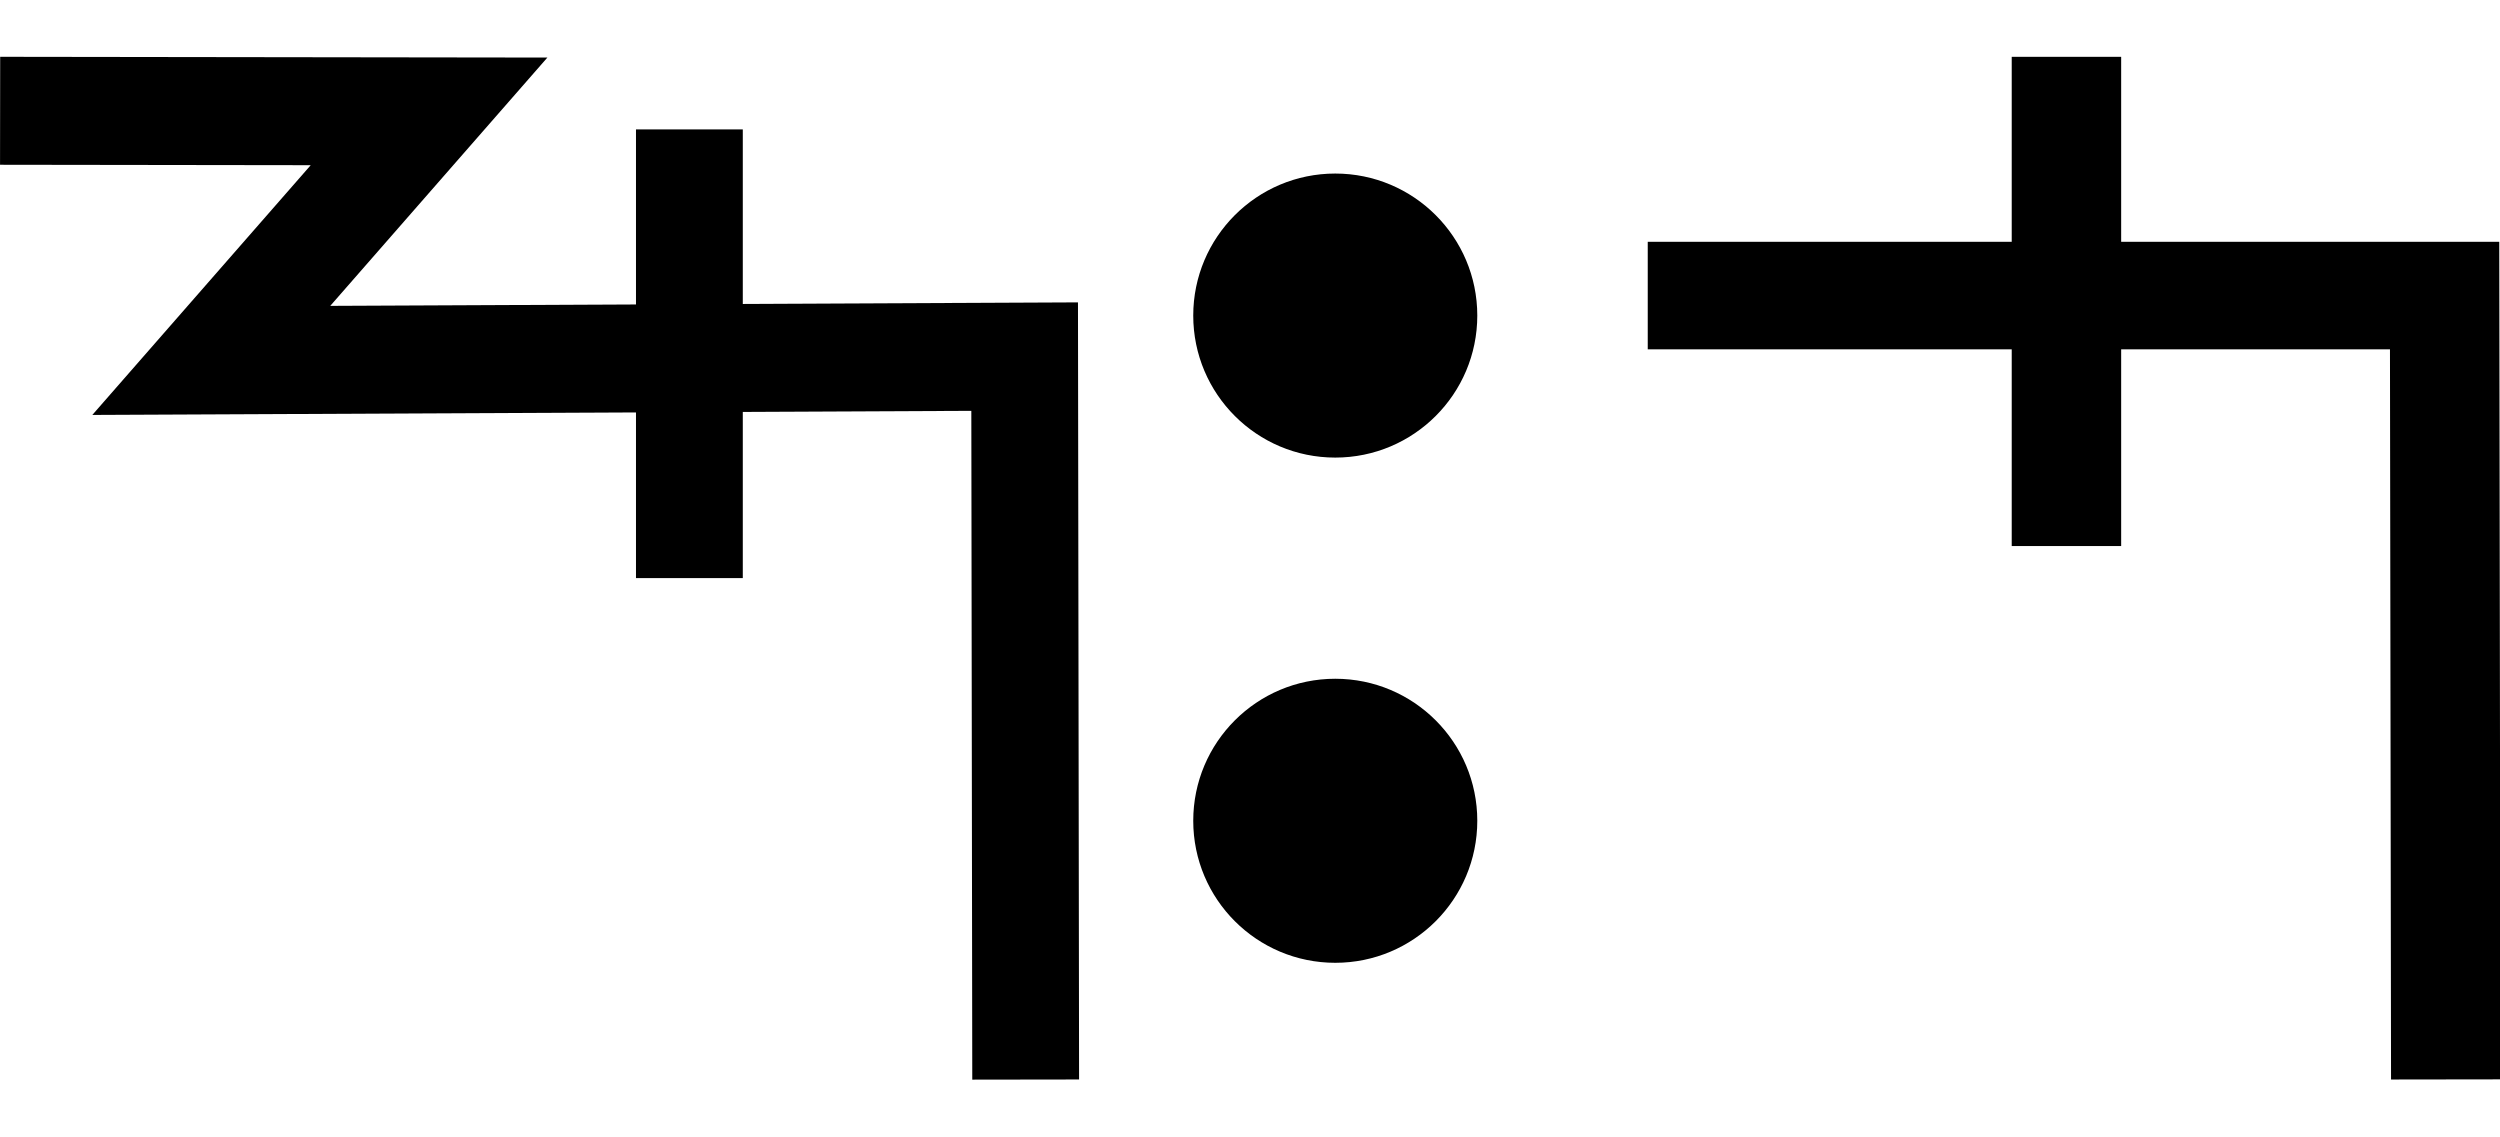
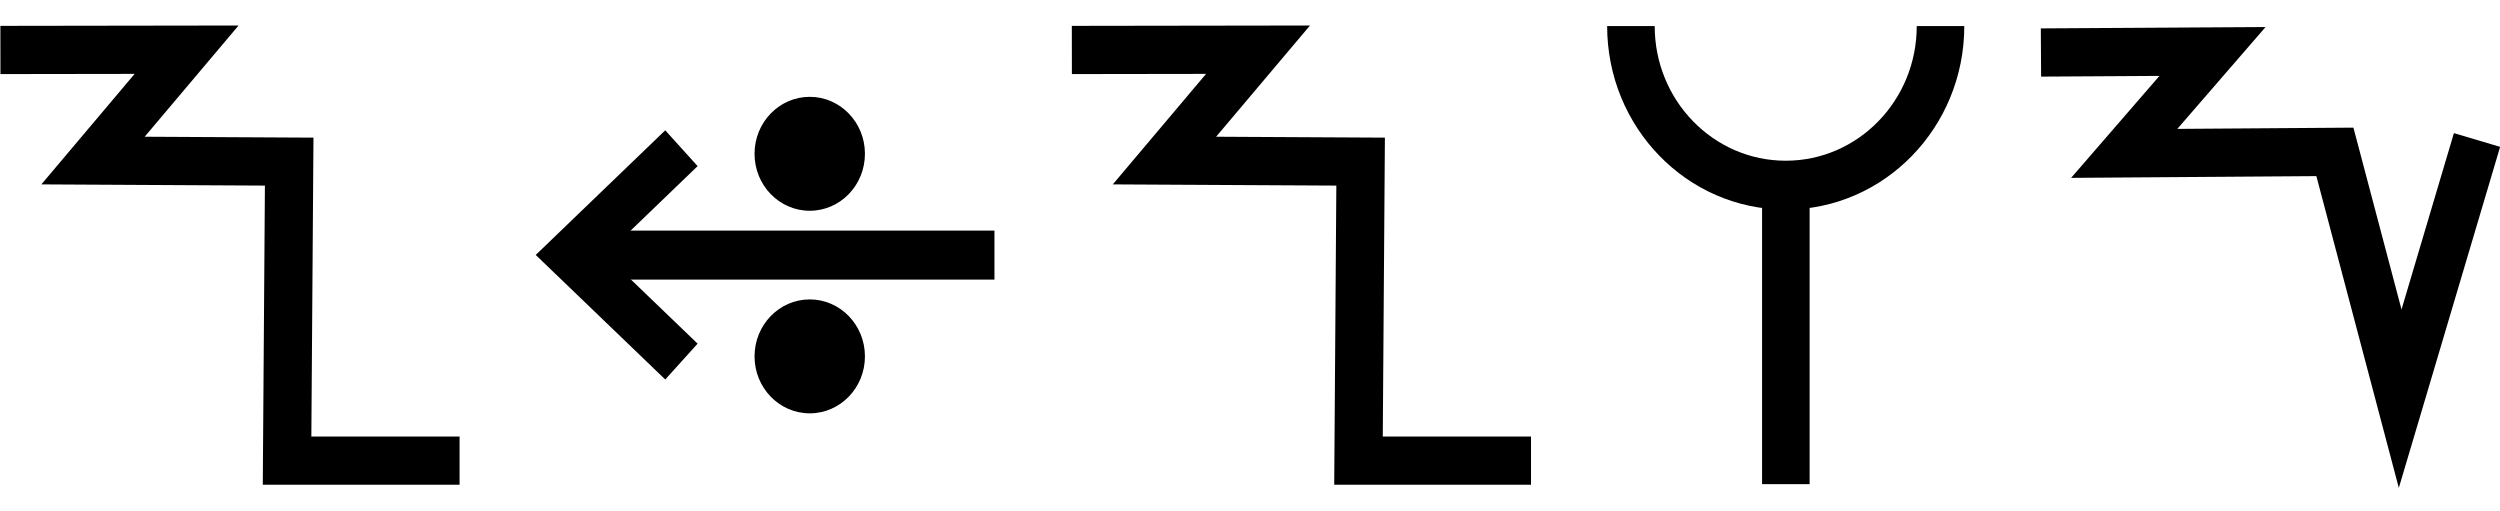
- <svg xmlns="http://www.w3.org/2000/svg" width="44" height="20" viewBox="0 0 44 20" version="1.1" id="svg3807">
+ <svg xmlns="http://www.w3.org/2000/svg" width="98" height="20" viewBox="0 0 98 20" version="1.1" id="svg3807">
  <g id="layer L1" transform="translate(0,10)">
    <g transform="translate(0,0)">
      <g id="layer1" transform="translate(0,-291.7083)">
        <g transform="matrix(1.172932,0,0,-0.9520283,-583.8196,-1486.07)" id="g10351" style="stroke-width:1.788;stroke-miterlimit:4;stroke-dasharray:none">
          <g transform="matrix(0.9094024,0,0,1.120415,45.09442,226.1223)" id="g10351-0" style="stroke-width:1.789;stroke-miterlimit:4;stroke-dasharray:none">
            <g id="g2601" transform="matrix(0.8925618,0,0,0.8925266,53.47671,-202.8362)" style="stroke-width:2.005">
              <g transform="matrix(0.9161032,0,0,-0.9078513,101.9969,-4745.411)" id="g14246" style="stroke-width:2.177;stroke-miterlimit:4;stroke-dasharray:none">
-                 <g id="g2026" transform="matrix(0.9836948,0,0,1.003382,0.4820347,12.44281)" style="stroke-width:2.191">
-                   <g id="g10351-6-6" transform="matrix(1,0,0,-1,-52.6095,-5050.459)" style="stroke-width:2.191;stroke-miterlimit:4;stroke-dasharray:none">
-                     <path id="path4186-6-7-94-7-8-3-4-9-4-6-7-7-6-2-7-8" d="m 505.411,-1877.514 v 9.106" style="fill:none;fill-rule:evenodd;stroke:#000000;stroke-width:2.191;stroke-linecap:butt;stroke-linejoin:miter;stroke-miterlimit:4;stroke-dasharray:none;stroke-opacity:1" />
+                 <g transform="matrix(1.222974,0,0,1.234139,-146.3597,738.2648)" id="g14253">
+                   <g transform="translate(-39.3611,1.9848)" id="g14264" style="stroke-width:1.772;stroke-miterlimit:4;stroke-dasharray:none">
+                     <g id="g10359-10-8" transform="matrix(1,0,0,-1,-52.73343,-5050.882)" style="stroke-width:1.772;stroke-miterlimit:4;stroke-dasharray:none">
+                       <path id="path4186-6-7-94-7-8-3-4-0-7-9-3-9-6-6-0-7" d="m 581.888,-1888.493 h -6.34 l 0.078,10.989 -7.209,0.039 3.439,4.074 -6.842,-0.01" style="fill:none;fill-rule:evenodd;stroke:#000000;stroke-width:1.772;stroke-linecap:butt;stroke-linejoin:miter;stroke-miterlimit:4;stroke-dasharray:none;stroke-opacity:1" />
+                     </g>
                  </g>
-                   <path style="fill:none;fill-rule:evenodd;stroke:#000000;stroke-width:2.191;stroke-linecap:butt;stroke-linejoin:miter;stroke-miterlimit:4;stroke-dasharray:none;stroke-opacity:1" d="m 438.662,-3182.429 8.799,0.012 -4.467,5.054 16.685,-0.077 0.021,14.672" id="path4176-9-6-97-2" />
                </g>
              </g>
            </g>
          </g>
        </g>
      </g>
    </g>
    <g transform="translate(21,0)">
      <g id="layer1" transform="translate(0,-291.7083)">
        <g transform="matrix(1.172932,0,0,-0.9520283,-583.8196,-1486.07)" id="g10351" style="stroke-width:1.788;stroke-miterlimit:4;stroke-dasharray:none">
          <g transform="matrix(0.9094024,0,0,1.120415,45.09442,226.1223)" id="g10351-0" style="stroke-width:1.789;stroke-miterlimit:4;stroke-dasharray:none">
            <g id="g2601" transform="matrix(0.8925618,0,0,0.8925266,53.47671,-202.8362)" style="stroke-width:2.005">
              <g transform="matrix(0.9161032,0,0,-0.9078513,101.9969,-4745.411)" id="g14246" style="stroke-width:2.177;stroke-miterlimit:4;stroke-dasharray:none">
                <g transform="matrix(1.222974,0,0,1.234139,-146.3597,738.2648)" id="g14253">
                  <g transform="translate(-39.3611,1.9848)" id="g14264" style="stroke-width:1.772;stroke-miterlimit:4;stroke-dasharray:none">
                    <g id="g10359-10-8" transform="matrix(1,0,0,-1,-52.73343,-5050.882)" style="stroke-width:1.772;stroke-miterlimit:4;stroke-dasharray:none">
                      <g transform="matrix(1,0,0,-1,9.453375,-5051.509)" id="g14371">
                        <g id="g10364-8-3" transform="matrix(1,0,0,-1,-48.16121,-5051.049)" />
                        <g transform="translate(-27.1658,1.5491)" id="g14427">
                          <g id="g10367-880-7" transform="matrix(1,0,0,-1,-48.16121,-5051.049)" />
                          <g transform="translate(-45.4538,2.7243)" id="g14438">
                            <g id="g10370-7-5" transform="matrix(1,0,0,-1,-48.16121,-5051.049)" />
                            <g transform="translate(-30.4313,0.6037)" id="g14451">
                              <g id="g12601" style="stroke-width:2.605;stroke-miterlimit:4;stroke-dasharray:none" transform="matrix(0.6486516,0,0,0.7128036,230.9036,-908.8502)">
-                                 <g id="layer1-6-3-56-3-8-9" transform="matrix(1.060054,0,0,0.9646497,1319.467,-2988.315)" style="stroke-width:3.789">
-                                   <g transform="matrix(5.820712,0,0,5.820712,-711.3569,-666.8932)" id="g5414-3-0-2-5-3-2" style="stroke-width:3.789">
-                                     <g transform="matrix(0.2597607,0,0,0.2597607,12.18558,38.7607)" id="g4442-6-1-3-9-93-5-0" style="stroke-width:3.789">
-                                       <g transform="rotate(180,65.80256,172.9668)" id="g4446-6-9-0-0-1-4-6-2" style="stroke-width:3.789">
-                                         <g transform="translate(-1.010153,-6.12405)" id="g4404-1-2-4-9-2-1-5-3" style="stroke-width:3.789">
-                                           <circle style="fill:#000000;fill-opacity:1;fill-rule:evenodd;stroke:none;stroke-width:1.454;stroke-linecap:butt;stroke-linejoin:miter;stroke-miterlimit:4;stroke-dasharray:none;stroke-opacity:1" id="path3355-3-8-2-7-5-9-7" cx="-118.645" cy="-195.522" r="2.254" transform="scale(-1)" />
-                                           <circle style="fill:#000000;fill-opacity:1;fill-rule:evenodd;stroke:none;stroke-width:1.454;stroke-linecap:butt;stroke-linejoin:miter;stroke-miterlimit:4;stroke-dasharray:none;stroke-opacity:1" id="path3355-3-8-9-5-0-0-9-5" cx="-118.645" cy="-187.504" r="2.254" transform="scale(-1)" />
+                                 <g style="stroke-width:1.48;stroke-miterlimit:4;stroke-dasharray:none" transform="matrix(1.846011,0,0,-1.679871,592.5355,-3070.463)" id="g4509-93-8">
+                                   <g id="g20055" transform="matrix(0.8002002,0,0,0.8223537,5.468814,10.95793)" style="stroke-width:1.824">
+                                     <g id="g20314" transform="matrix(0.9998634,0,0,-1,0.00611664,131.9087)" style="stroke-width:1.824">
+                                       <g id="g22529" transform="matrix(-1,0,0,1,94.44605,-1.6809064e-6)">
+                                         <g id="g22811" transform="matrix(1,0,0,-1,0,132.1269)">
+                                           <g id="g1305">
+                                             <g id="g2215" transform="translate(-4.2196546e-7,9.52066)">
+                                               <g id="layer1-6-3-56-3-8-9" transform="matrix(-0.7177191,0,0,-0.698289,-398.6905,-82.09261)" style="stroke-width:3.789;stroke-miterlimit:4;stroke-dasharray:none">
+                                                 <g transform="matrix(5.820712,0,0,5.820712,-711.3569,-666.8932)" id="g5414-3-0-2-5-3-2" style="stroke-width:3.789">
+                                                   <g transform="matrix(0.2597607,0,0,0.2597607,12.18558,38.7607)" id="g4442-6-1-3-9-93-5-0" style="stroke-width:3.789">
+                                                     <g transform="rotate(180,65.80256,172.9668)" id="g4446-6-9-0-0-1-4-6-2" style="stroke-width:3.789">
+                                                       <g transform="translate(-1.010153,-6.12405)" id="g4404-1-2-4-9-2-1-5-3" style="stroke-width:3.789">
+                                                         <g id="g2346" transform="translate(-4.876876,-21.22961)">
+                                                           <g id="g9900-0-2-1-1-5-0-1-90" transform="matrix(-0.5723425,0,0,-0.5907145,510.7113,-1657.894)" style="stroke-width:2.931;stroke-miterlimit:4;stroke-dasharray:none">
+                                                             <g id="g9907-1-4-0-2-0-3-4-7" transform="translate(354.9676,224.1529)" style="stroke-width:2.931;stroke-miterlimit:4;stroke-dasharray:none">
+                                                               <path transform="matrix(-1,0,0,1,483.4211,17.5)" id="path4186-6-7-9-5-81-3-1-0-4-3-4-9-0-3-6" d="m 150.059,-3408.389 h 25.098" style="fill:none;fill-rule:evenodd;stroke:#000000;stroke-width:2.931;stroke-linecap:butt;stroke-linejoin:miter;stroke-miterlimit:4;stroke-dasharray:none;stroke-opacity:1" />
+                                                               <path transform="matrix(-1,0,0,1,483.4211,17.5)" id="path4186-6-7-9-2-6-2-1-1-25-5-0-7-9-3-7-6" d="m 169.392,-3402.017 6.849,-6.381 -6.849,-6.386" style="fill:none;fill-rule:evenodd;stroke:#000000;stroke-width:2.931;stroke-linecap:butt;stroke-linejoin:miter;stroke-miterlimit:4;stroke-dasharray:none;stroke-opacity:1" />
+                                                               <g id="g9894-1-9-0-8-8-3-2-8" transform="translate(-20.07522,-17.19303)" style="stroke-width:2.931;stroke-miterlimit:4;stroke-dasharray:none">
+                                                                 <circle r="3.409" cy="-3379.757" cx="342.029" id="path3355-3-8-24-5-2-6-9-5-3-0-0-1-0-6-3-3-3-4-3-1-7-3-8-9-3-4-6-6-5-2-2-9-1-4-6-0-7-7-77" style="fill:#000000;fill-opacity:1;fill-rule:evenodd;stroke:none;stroke-width:2.931;stroke-linecap:butt;stroke-linejoin:miter;stroke-miterlimit:4;stroke-dasharray:none;stroke-opacity:1" />
+                                                                 <circle r="3.409" cy="-3367.635" cx="342.029" id="path3355-3-8-9-3-1-1-1-5-5-4-2-3-8-4-5-1-2-1-9-6-2-0-9-8-5-3-9-0-79-0-6-19-7-2-5-3-2-9-3-6" style="fill:#000000;fill-opacity:1;fill-rule:evenodd;stroke:none;stroke-width:2.931;stroke-linecap:butt;stroke-linejoin:miter;stroke-miterlimit:4;stroke-dasharray:none;stroke-opacity:1" />
+                                                               </g>
+                                                             </g>
+                                                           </g>
+                                                         </g>
+                                                       </g>
+                                                     </g>
+                                                   </g>
+                                                 </g>
+                                               </g>
+                                             </g>
+                                           </g>
                                        </g>
                                      </g>
                                    </g>
                                  </g>
                                </g>
                              </g>
                            </g>
                          </g>
                        </g>
                      </g>
                    </g>
                  </g>
                </g>
              </g>
            </g>
          </g>
        </g>
      </g>
    </g>
-     <g transform="translate(29,0)">
-       <g transform="translate(0,0)">
-         <g id="layer1" transform="translate(0,-291.7083)">
-           <g transform="matrix(1.172932,0,0,-0.9520283,-583.8196,-1486.07)" id="g10351" style="stroke-width:1.788;stroke-miterlimit:4;stroke-dasharray:none">
-             <g transform="matrix(0.9094024,0,0,1.120415,45.09442,226.1223)" id="g10351-0" style="stroke-width:1.789;stroke-miterlimit:4;stroke-dasharray:none">
-               <g id="g2601" transform="matrix(0.8925618,0,0,0.8925266,53.47671,-202.8362)" style="stroke-width:2.005">
-                 <g id="g3084" transform="matrix(1.011122,0,0,0.9932151,-7.370096,-3.208633)" style="stroke-width:2.001">
-                   <path style="fill:none;fill-rule:evenodd;stroke:#000000;stroke-width:2.001;stroke-linecap:butt;stroke-linejoin:miter;stroke-miterlimit:4;stroke-dasharray:none;stroke-opacity:1" d="m 514.148,-1885.254 -0.021,14.59 h -14.569" id="path4186-6-7-94-7-8-3-4-9-4-6-1-9-0" />
-                   <path style="fill:none;fill-rule:evenodd;stroke:#000000;stroke-width:2.001;stroke-linecap:butt;stroke-linejoin:miter;stroke-miterlimit:4;stroke-dasharray:none;stroke-opacity:1" d="m 507.213,-1875.326 v 9.106" id="path4186-6-7-94-7-8-3-4-9-4-6-7-7-6-2" />
+     <g transform="translate(42,0)">
+       <g id="layer1" transform="translate(0,-291.7083)">
+         <g transform="matrix(1.172932,0,0,-0.9520283,-583.8196,-1486.07)" id="g10351" style="stroke-width:1.788;stroke-miterlimit:4;stroke-dasharray:none">
+           <g transform="matrix(0.9094024,0,0,1.120415,45.09442,226.1223)" id="g10351-0" style="stroke-width:1.789;stroke-miterlimit:4;stroke-dasharray:none">
+             <g id="g2601" transform="matrix(0.8925618,0,0,0.8925266,53.47671,-202.8362)" style="stroke-width:2.005">
+               <g transform="matrix(0.9161032,0,0,-0.9078513,101.9969,-4745.411)" id="g14246" style="stroke-width:2.177;stroke-miterlimit:4;stroke-dasharray:none">
+                 <g transform="matrix(1.222974,0,0,1.234139,-146.3597,738.2648)" id="g14253">
+                   <g transform="translate(-39.3611,1.9848)" id="g14264" style="stroke-width:1.772;stroke-miterlimit:4;stroke-dasharray:none">
+                     <g id="g10359-10-8" transform="matrix(1,0,0,-1,-52.73343,-5050.882)" style="stroke-width:1.772;stroke-miterlimit:4;stroke-dasharray:none">
+                       <path id="path4186-6-7-94-7-8-3-4-0-7-9-3-9-6-6-0-7" d="m 581.888,-1888.493 h -6.34 l 0.078,10.989 -7.209,0.039 3.439,4.074 -6.842,-0.01" style="fill:none;fill-rule:evenodd;stroke:#000000;stroke-width:1.772;stroke-linecap:butt;stroke-linejoin:miter;stroke-miterlimit:4;stroke-dasharray:none;stroke-opacity:1" />
+                     </g>
+                   </g>
+                 </g>
+               </g>
+             </g>
+           </g>
+         </g>
+       </g>
+     </g>
+     <g transform="translate(63,0)">
+       <g id="layer1" transform="translate(0,-291.7083)">
+         <g transform="matrix(1.172932,0,0,-0.9520283,-583.8196,-1486.07)" id="g10351" style="stroke-width:1.788;stroke-miterlimit:4;stroke-dasharray:none">
+           <g transform="matrix(0.9094024,0,0,1.120415,45.09442,226.1223)" id="g10351-0" style="stroke-width:1.789;stroke-miterlimit:4;stroke-dasharray:none">
+             <g id="g2601" transform="matrix(0.8925618,0,0,0.8925266,53.47671,-202.8362)" style="stroke-width:2.005">
+               <g transform="matrix(0.9161032,0,0,-0.9078513,101.9969,-4745.411)" id="g14246" style="stroke-width:2.177;stroke-miterlimit:4;stroke-dasharray:none">
+                 <g transform="matrix(1.222974,0,0,1.234139,-146.3597,738.2648)" id="g14253">
+                   <g transform="translate(-39.3611,1.9848)" id="g14264" style="stroke-width:1.772;stroke-miterlimit:4;stroke-dasharray:none">
+                     <g id="g10359-10-8" transform="matrix(1,0,0,-1,-52.73343,-5050.882)" style="stroke-width:1.772;stroke-miterlimit:4;stroke-dasharray:none">
+                       <g transform="matrix(1,0,0,-1,9.453375,-5051.509)" id="g14371">
+                         <g id="g10364-8-3" transform="matrix(1,0,0,-1,-48.16121,-5051.049)" />
+                         <g transform="translate(-27.1658,1.5491)" id="g14427">
+                           <g id="g10367-880-7" transform="matrix(1,0,0,-1,-48.16121,-5051.049)" />
+                           <g transform="translate(-45.4538,2.7243)" id="g14438">
+                             <g id="g10370-7-5" transform="matrix(1,0,0,-1,-48.16121,-5051.049)" />
+                             <g transform="translate(-30.4313,0.6037)" id="g14451">
+                               <g id="g12601" style="stroke-width:2.605;stroke-miterlimit:4;stroke-dasharray:none" transform="matrix(0.6486516,0,0,0.7128036,230.9036,-908.8502)">
+                                 <g style="stroke-width:1.48;stroke-miterlimit:4;stroke-dasharray:none" transform="matrix(1.846011,0,0,-1.679871,592.5355,-3070.463)" id="g4509-93-8">
+                                   <g id="g20055" transform="matrix(0.8002002,0,0,0.8223537,5.468814,10.95793)" style="stroke-width:1.824">
+                                     <g id="g20314" transform="matrix(0.9998634,0,0,1,0.00611664,-0.218186)" style="stroke-width:1.824">
+                                       <path style="fill:none;fill-rule:evenodd;stroke:#000000;stroke-width:1.824;stroke-linecap:butt;stroke-linejoin:miter;stroke-miterlimit:4;stroke-dasharray:none;stroke-opacity:1" d="m 39.312,74.612 c 0,-3.279 2.658,-5.938 5.938,-5.938 3.279,0 5.938,2.658 5.938,5.938" id="path3355-7-7-8-27" />
+                                       <path style="fill:none;fill-rule:evenodd;stroke:#000000;stroke-width:1.824;stroke-linecap:butt;stroke-linejoin:miter;stroke-miterlimit:4;stroke-dasharray:none;stroke-opacity:1" d="M 45.255,57.515 V 68.398" id="path4186-6-7-5-4-9-2" />
+                                     </g>
+                                   </g>
+                                 </g>
+                               </g>
+                             </g>
+                           </g>
+                         </g>
+                       </g>
+                     </g>
+                   </g>
+                 </g>
+               </g>
+             </g>
+           </g>
+         </g>
+       </g>
+     </g>
+     <g transform="translate(80,0)">
+       <g id="layer1" transform="translate(0,-291.7083)">
+         <g transform="matrix(1.172932,0,0,-0.9520283,-583.8196,-1486.07)" id="g10351" style="stroke-width:1.788;stroke-miterlimit:4;stroke-dasharray:none">
+           <g transform="matrix(0.9094024,0,0,1.120415,45.09442,226.1223)" id="g10351-0" style="stroke-width:1.789;stroke-miterlimit:4;stroke-dasharray:none">
+             <g id="g2601" transform="matrix(0.8925618,0,0,0.8925266,53.47671,-202.8362)" style="stroke-width:2.005">
+               <g transform="matrix(0.9161032,0,0,-0.9078513,101.9969,-4745.411)" id="g14246" style="stroke-width:2.177;stroke-miterlimit:4;stroke-dasharray:none">
+                 <g transform="matrix(1.222974,0,0,1.234139,-146.3597,738.2648)" id="g14253">
+                   <g id="g10356-8-4" transform="matrix(1,0,0,-1,-52.77486,-5050.799)">
+                     <path id="path4186-6-7-94-7-8-3-4-9-6-9-9-8-7-3-2-2-8" d="m 541.709,-1878.611 -2.824,-9.507 -2.399,9.07 -7.742,-0.055 3.244,3.745 -6.304,-0.038" style="fill:none;fill-rule:evenodd;stroke:#000000;stroke-width:1.772;stroke-linecap:butt;stroke-linejoin:miter;stroke-miterlimit:4;stroke-dasharray:none;stroke-opacity:1" />
+                   </g>
                </g>
              </g>
            </g>
          </g>
        </g>
      </g>
    </g>
  </g>
</svg>
